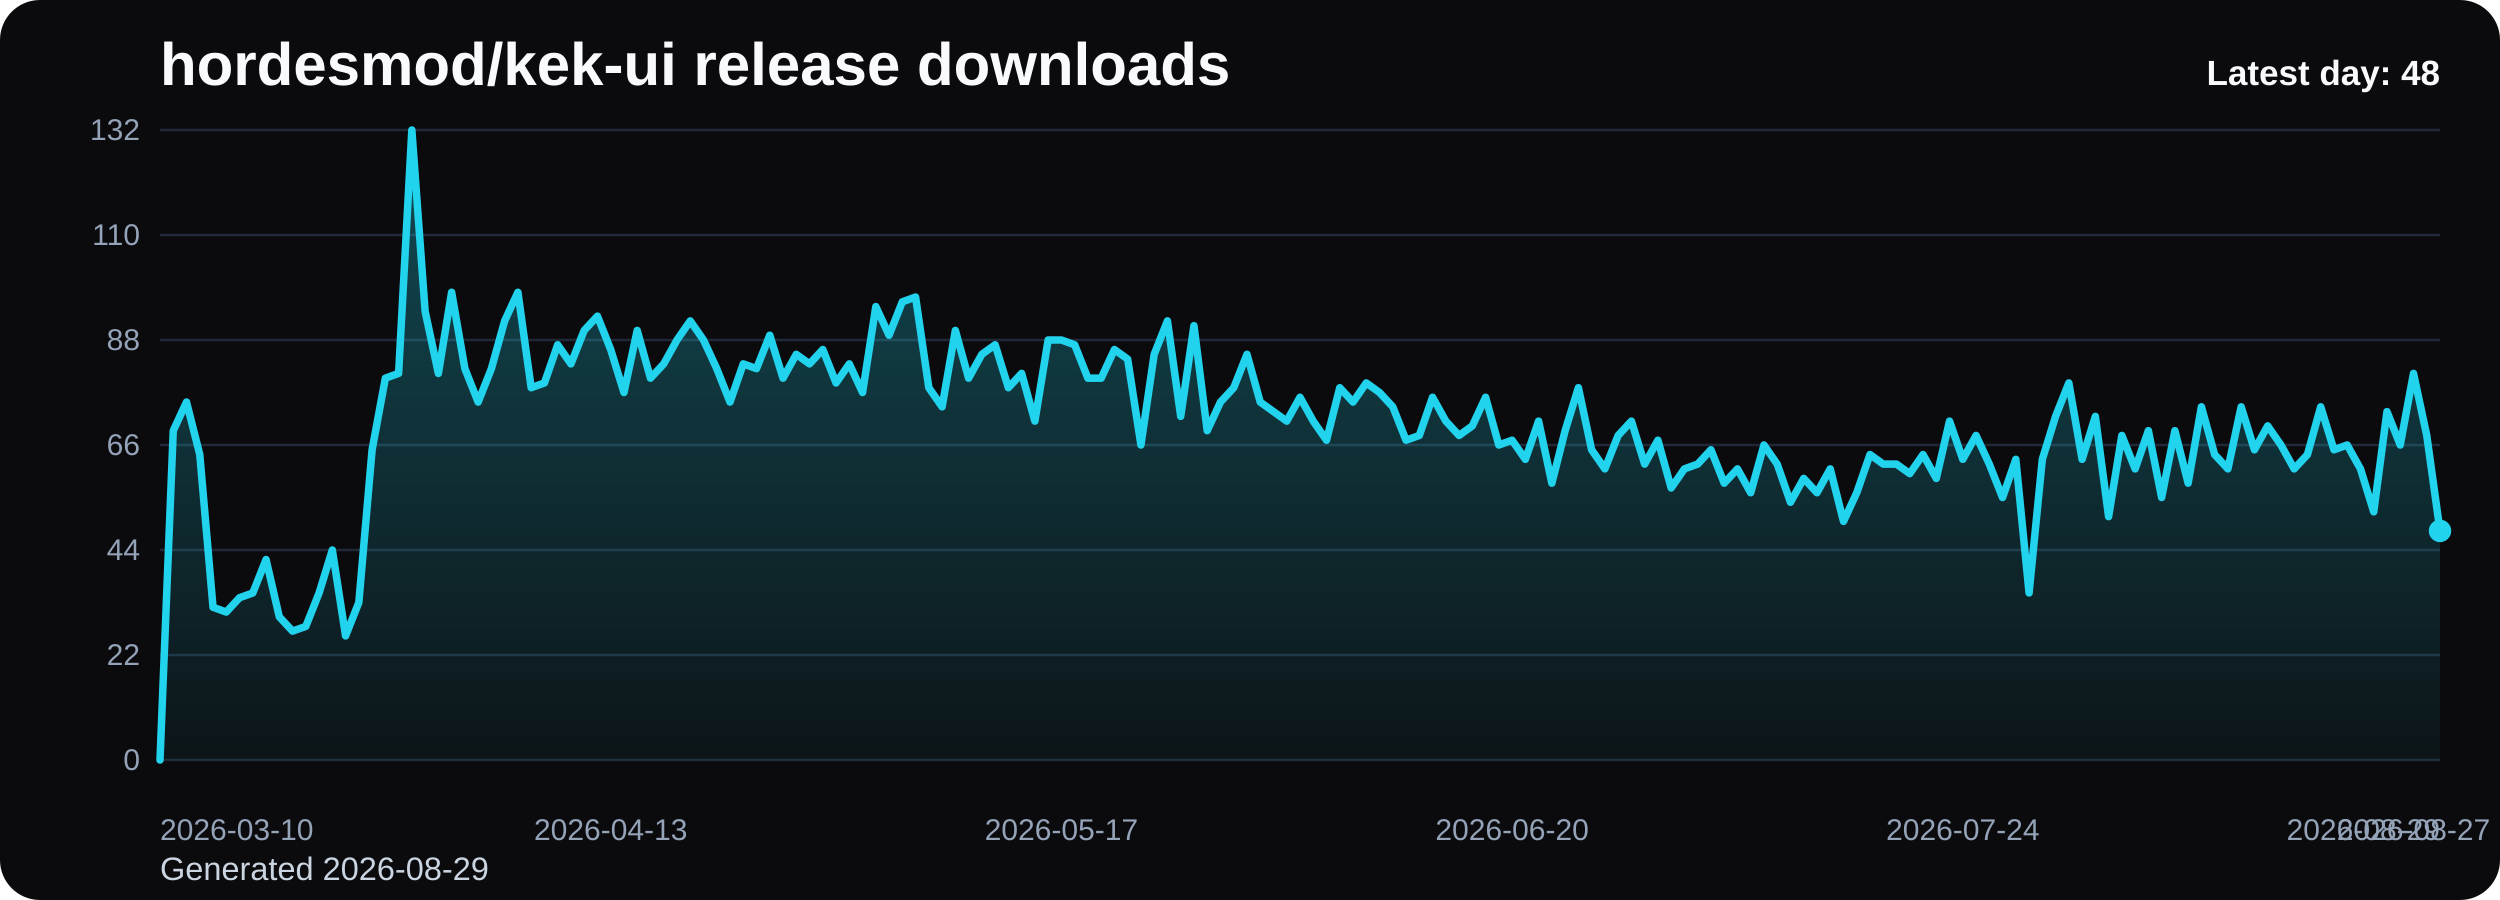
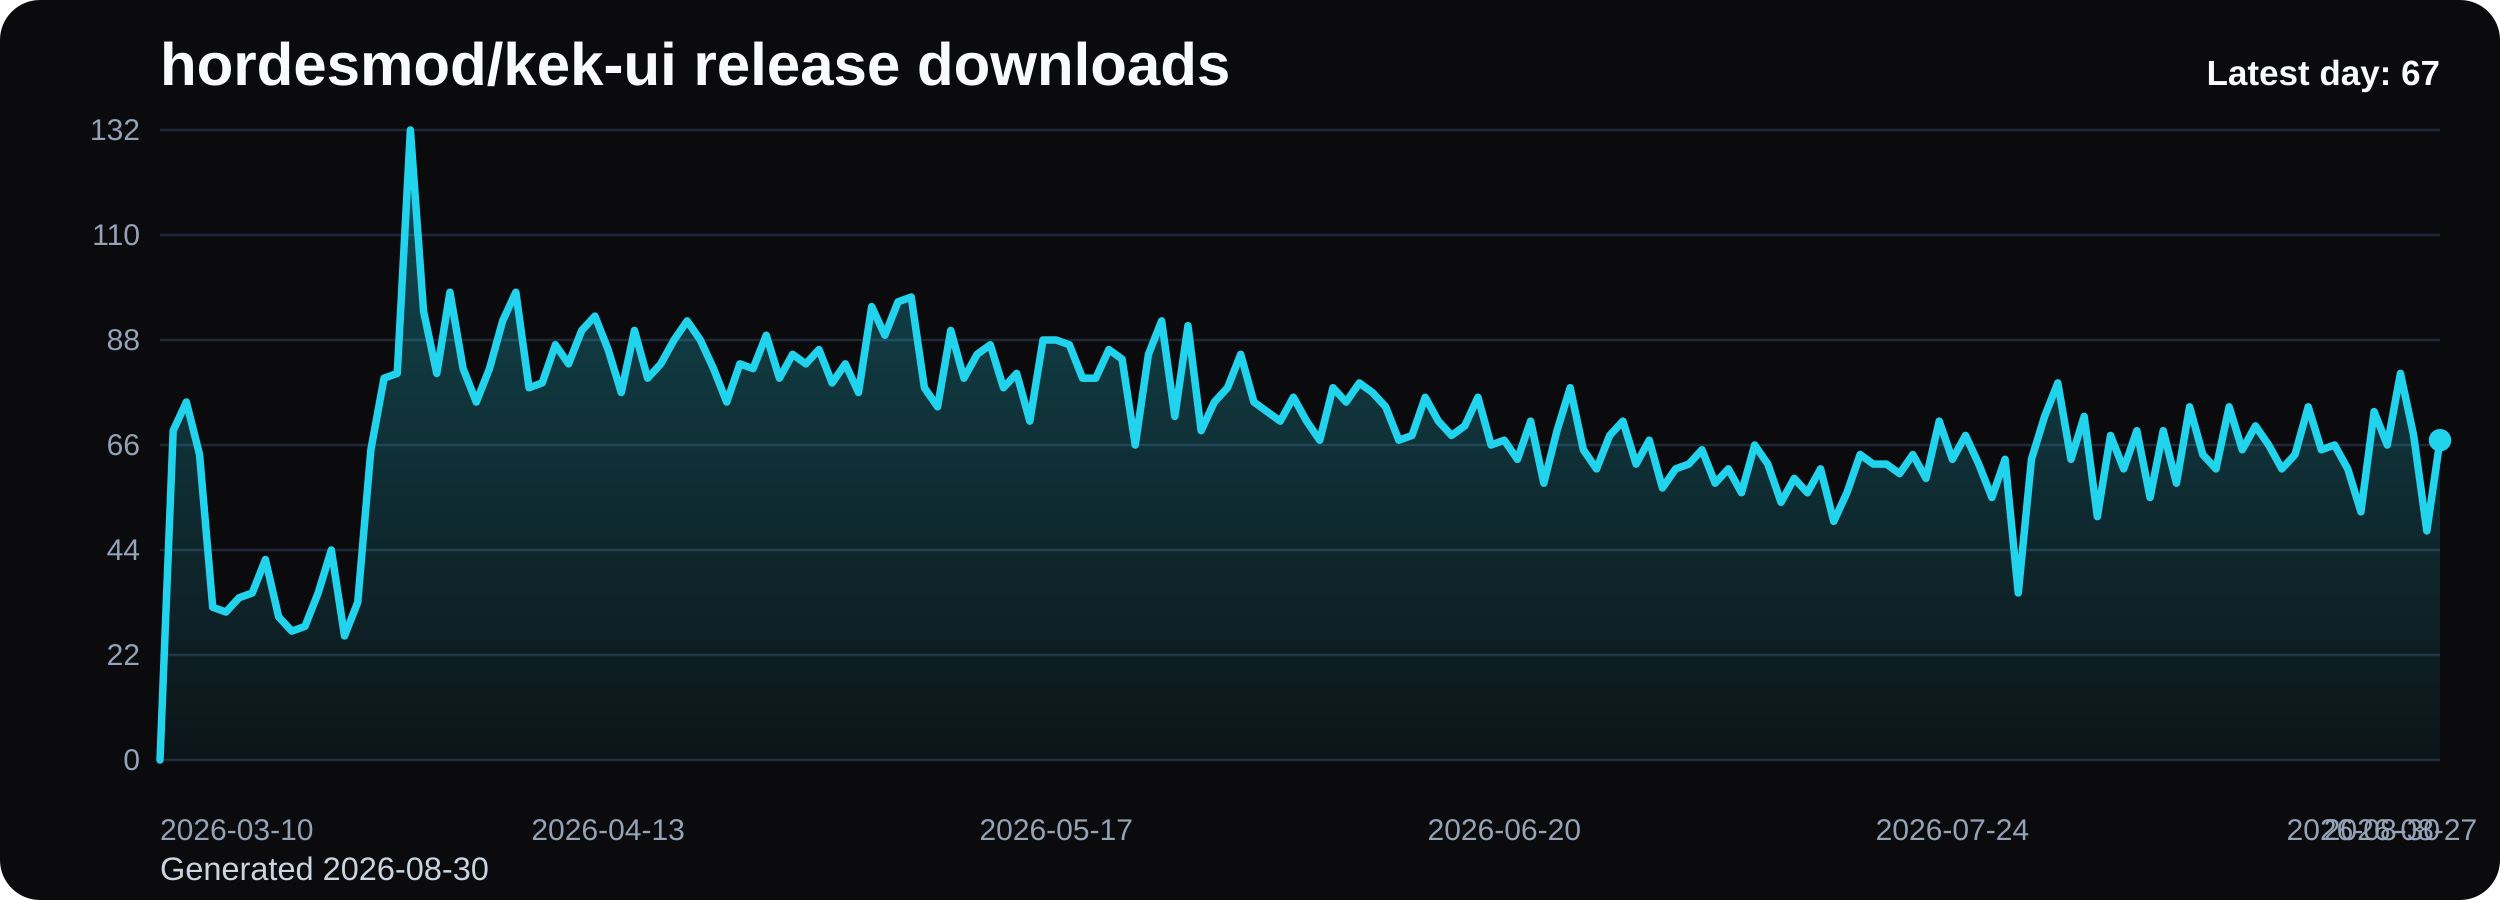
<svg xmlns="http://www.w3.org/2000/svg" viewBox="0 0 1000 360" role="img" aria-label="hordesmod/kek-ui release downloads chart">
  <defs>
    <linearGradient id="fill-daily-black" x1="0" y1="0" x2="0" y2="1">
      <stop offset="0%" stop-color="#22d3ee" stop-opacity="0.32" />
      <stop offset="100%" stop-color="#22d3ee" stop-opacity="0.05" />
    </linearGradient>
    <style>
      .bg { fill: #0b0b0d; }
      .title { font: 700 24px Arial, sans-serif; fill: #f8fafc; }
      .sub { font: 400 13px Arial, sans-serif; fill: #cbd5e1; }
      .grid { stroke: #1f2937; stroke-width: 1; }
      .axis { font: 400 12px Arial, sans-serif; fill: #94a3b8; }
      .line { fill: none; stroke: #22d3ee; stroke-width: 3; stroke-linecap: round; stroke-linejoin: round; }
      .dot { fill: #22d3ee; }
      .value { font: 600 11px Arial, sans-serif; fill: #cbd5e1; }
      .latest { font: 700 14px Arial, sans-serif; fill: #f8fafc; }
    </style>
  </defs>
  <rect class="bg" x="0" y="0" width="1000" height="360" rx="16" />
  <text class="title" x="64" y="34">hordesmod/kek-ui release downloads</text>
-   <text class="sub" x="64" y="352">Generated 2026-08-29</text>
+   <text class="sub" x="64" y="352">Generated 2026-08-30</text>
  <line x1="64" y1="52.00" x2="976" y2="52.00" class="grid" />
  <text x="56" y="56.00" text-anchor="end" class="axis">132</text>
  <line x1="64" y1="94.00" x2="976" y2="94.00" class="grid" />
  <text x="56" y="98.00" text-anchor="end" class="axis">110</text>
  <line x1="64" y1="136.00" x2="976" y2="136.00" class="grid" />
  <text x="56" y="140.00" text-anchor="end" class="axis">88</text>
  <line x1="64" y1="178.00" x2="976" y2="178.00" class="grid" />
  <text x="56" y="182.00" text-anchor="end" class="axis">66</text>
  <line x1="64" y1="220.00" x2="976" y2="220.00" class="grid" />
  <text x="56" y="224.00" text-anchor="end" class="axis">44</text>
  <line x1="64" y1="262.00" x2="976" y2="262.00" class="grid" />
  <text x="56" y="266.00" text-anchor="end" class="axis">22</text>
  <line x1="64" y1="304.00" x2="976" y2="304.00" class="grid" />
  <text x="56" y="308.00" text-anchor="end" class="axis">0</text>
-   <path d="M 64.00 304 L 64.00 304.00 L 69.30 172.27 L 74.60 160.82 L 79.91 181.82 L 85.21 242.91 L 90.51 244.82 L 95.81 239.09 L 101.12 237.18 L 106.42 223.82 L 111.72 246.73 L 117.02 252.45 L 122.33 250.55 L 127.63 237.18 L 132.93 220.00 L 138.23 254.36 L 143.53 241.00 L 148.84 179.91 L 154.14 151.27 L 159.44 149.36 L 164.74 52.00 L 170.05 124.55 L 175.35 149.36 L 180.65 116.91 L 185.95 147.45 L 191.26 160.82 L 196.56 147.45 L 201.86 128.36 L 207.16 116.91 L 212.47 155.09 L 217.77 153.18 L 223.07 137.91 L 228.37 145.55 L 233.67 132.18 L 238.98 126.45 L 244.28 139.82 L 249.58 157.00 L 254.88 132.18 L 260.19 151.27 L 265.49 145.55 L 270.79 136.00 L 276.09 128.36 L 281.40 136.00 L 286.70 147.45 L 292.00 160.82 L 297.30 145.55 L 302.60 147.45 L 307.91 134.09 L 313.21 151.27 L 318.51 141.73 L 323.81 145.55 L 329.12 139.82 L 334.42 153.18 L 339.72 145.55 L 345.02 157.00 L 350.33 122.64 L 355.63 134.09 L 360.93 120.73 L 366.23 118.82 L 371.53 155.09 L 376.84 162.73 L 382.14 132.18 L 387.44 151.27 L 392.74 141.73 L 398.05 137.91 L 403.35 155.09 L 408.65 149.36 L 413.95 168.45 L 419.26 136.00 L 424.56 136.00 L 429.86 137.91 L 435.16 151.27 L 440.47 151.27 L 445.77 139.82 L 451.07 143.64 L 456.37 178.00 L 461.67 141.73 L 466.98 128.36 L 472.28 166.55 L 477.58 130.27 L 482.88 172.27 L 488.19 160.82 L 493.49 155.09 L 498.79 141.73 L 504.09 160.82 L 509.40 164.64 L 514.70 168.45 L 520.00 158.91 L 525.30 168.45 L 530.60 176.09 L 535.91 155.09 L 541.21 160.82 L 546.51 153.18 L 551.81 157.00 L 557.12 162.73 L 562.42 176.09 L 567.72 174.18 L 573.02 158.91 L 578.33 168.45 L 583.63 174.18 L 588.93 170.36 L 594.23 158.91 L 599.53 178.00 L 604.84 176.09 L 610.14 183.73 L 615.44 168.45 L 620.74 193.27 L 626.05 172.27 L 631.35 155.09 L 636.65 179.91 L 641.95 187.55 L 647.26 174.18 L 652.56 168.45 L 657.86 185.64 L 663.16 176.09 L 668.47 195.18 L 673.77 187.55 L 679.07 185.64 L 684.37 179.91 L 689.67 193.27 L 694.98 187.55 L 700.28 197.09 L 705.58 178.00 L 710.88 185.64 L 716.19 200.91 L 721.49 191.36 L 726.79 197.09 L 732.09 187.55 L 737.40 208.55 L 742.70 197.09 L 748.00 181.82 L 753.30 185.64 L 758.60 185.64 L 763.91 189.45 L 769.21 181.82 L 774.51 191.36 L 779.81 168.45 L 785.12 183.73 L 790.42 174.18 L 795.72 185.64 L 801.02 199.00 L 806.33 183.73 L 811.63 237.18 L 816.93 183.73 L 822.23 166.55 L 827.53 153.18 L 832.84 183.73 L 838.14 166.55 L 843.44 206.64 L 848.74 174.18 L 854.05 187.55 L 859.35 172.27 L 864.65 199.00 L 869.95 172.27 L 875.26 193.27 L 880.56 162.73 L 885.86 181.82 L 891.16 187.55 L 896.47 162.73 L 901.77 179.91 L 907.07 170.36 L 912.37 178.00 L 917.67 187.55 L 922.98 181.82 L 928.28 162.73 L 933.58 179.91 L 938.88 178.00 L 944.19 187.55 L 949.49 204.73 L 954.79 164.64 L 960.09 178.00 L 965.40 149.36 L 970.70 174.18 L 976.00 212.36 L 976.00 304 Z" fill="url(#fill-daily-black)" />
-   <polyline class="line" points="64.00,304.00 69.30,172.27 74.60,160.82 79.91,181.82 85.21,242.91 90.51,244.82 95.81,239.09 101.12,237.18 106.42,223.82 111.72,246.73 117.02,252.45 122.33,250.55 127.63,237.18 132.93,220.00 138.23,254.36 143.53,241.00 148.84,179.91 154.14,151.27 159.44,149.36 164.74,52.00 170.05,124.55 175.35,149.36 180.65,116.91 185.95,147.45 191.26,160.82 196.56,147.45 201.86,128.36 207.16,116.91 212.47,155.09 217.77,153.18 223.07,137.91 228.37,145.55 233.67,132.18 238.98,126.45 244.28,139.82 249.58,157.00 254.88,132.18 260.19,151.27 265.49,145.55 270.79,136.00 276.09,128.36 281.40,136.00 286.70,147.45 292.00,160.82 297.30,145.55 302.60,147.45 307.91,134.09 313.21,151.27 318.51,141.73 323.81,145.55 329.12,139.82 334.42,153.18 339.72,145.55 345.02,157.00 350.33,122.64 355.63,134.09 360.93,120.73 366.23,118.82 371.53,155.09 376.84,162.73 382.14,132.18 387.44,151.27 392.74,141.73 398.05,137.91 403.35,155.09 408.65,149.36 413.95,168.45 419.26,136.00 424.56,136.00 429.86,137.91 435.16,151.27 440.47,151.27 445.77,139.82 451.07,143.64 456.37,178.00 461.67,141.73 466.98,128.36 472.28,166.55 477.58,130.27 482.88,172.27 488.19,160.82 493.49,155.09 498.79,141.73 504.09,160.82 509.40,164.64 514.70,168.45 520.00,158.91 525.30,168.45 530.60,176.09 535.91,155.09 541.21,160.82 546.51,153.18 551.81,157.00 557.12,162.73 562.42,176.09 567.72,174.18 573.02,158.91 578.33,168.45 583.63,174.18 588.93,170.36 594.23,158.91 599.53,178.00 604.84,176.09 610.14,183.73 615.44,168.45 620.74,193.27 626.05,172.27 631.35,155.09 636.65,179.91 641.95,187.55 647.26,174.18 652.56,168.45 657.86,185.64 663.16,176.09 668.47,195.18 673.77,187.55 679.07,185.64 684.37,179.91 689.67,193.27 694.98,187.55 700.28,197.09 705.58,178.00 710.88,185.64 716.19,200.91 721.49,191.36 726.79,197.09 732.09,187.55 737.40,208.55 742.70,197.09 748.00,181.82 753.30,185.64 758.60,185.64 763.91,189.45 769.21,181.82 774.51,191.36 779.81,168.45 785.12,183.73 790.42,174.18 795.72,185.64 801.02,199.00 806.33,183.73 811.63,237.18 816.93,183.73 822.23,166.55 827.53,153.18 832.84,183.73 838.14,166.55 843.44,206.64 848.74,174.18 854.05,187.55 859.35,172.27 864.65,199.00 869.95,172.27 875.26,193.27 880.56,162.73 885.86,181.82 891.16,187.55 896.47,162.73 901.77,179.91 907.07,170.36 912.37,178.00 917.67,187.55 922.98,181.82 928.28,162.73 933.58,179.91 938.88,178.00 944.19,187.55 949.49,204.73 954.79,164.64 960.09,178.00 965.40,149.36 970.70,174.18 976.00,212.36" />
-   <circle class="dot" cx="976.00" cy="212.36" r="4.5" />
+   <path d="M 64.00 304 L 64.00 304.00 L 69.27 172.27 L 74.54 160.82 L 79.82 181.82 L 85.09 242.91 L 90.36 244.82 L 95.63 239.09 L 100.90 237.18 L 106.17 223.82 L 111.45 246.73 L 116.72 252.45 L 121.99 250.55 L 127.26 237.18 L 132.53 220.00 L 137.80 254.36 L 143.08 241.00 L 148.35 179.91 L 153.62 151.27 L 158.89 149.36 L 164.16 52.00 L 169.43 124.55 L 174.71 149.36 L 179.98 116.91 L 185.25 147.45 L 190.52 160.82 L 195.79 147.45 L 201.06 128.36 L 206.34 116.91 L 211.61 155.09 L 216.88 153.18 L 222.15 137.91 L 227.42 145.55 L 232.69 132.18 L 237.97 126.45 L 243.24 139.82 L 248.51 157.00 L 253.78 132.18 L 259.05 151.27 L 264.32 145.55 L 269.60 136.00 L 274.87 128.36 L 280.14 136.00 L 285.41 147.45 L 290.68 160.82 L 295.95 145.55 L 301.23 147.45 L 306.50 134.09 L 311.77 151.27 L 317.04 141.73 L 322.31 145.55 L 327.58 139.82 L 332.86 153.18 L 338.13 145.55 L 343.40 157.00 L 348.67 122.64 L 353.94 134.09 L 359.21 120.73 L 364.49 118.82 L 369.76 155.09 L 375.03 162.73 L 380.30 132.18 L 385.57 151.27 L 390.84 141.73 L 396.12 137.91 L 401.39 155.09 L 406.66 149.36 L 411.93 168.45 L 417.20 136.00 L 422.47 136.00 L 427.75 137.91 L 433.02 151.27 L 438.29 151.27 L 443.56 139.82 L 448.83 143.64 L 454.10 178.00 L 459.38 141.73 L 464.65 128.36 L 469.92 166.55 L 475.19 130.27 L 480.46 172.27 L 485.73 160.82 L 491.01 155.09 L 496.28 141.73 L 501.55 160.82 L 506.82 164.64 L 512.09 168.45 L 517.36 158.91 L 522.64 168.45 L 527.91 176.09 L 533.18 155.09 L 538.45 160.82 L 543.72 153.18 L 548.99 157.00 L 554.27 162.73 L 559.54 176.09 L 564.81 174.18 L 570.08 158.91 L 575.35 168.45 L 580.62 174.18 L 585.90 170.36 L 591.17 158.91 L 596.44 178.00 L 601.71 176.09 L 606.98 183.73 L 612.25 168.45 L 617.53 193.27 L 622.80 172.27 L 628.07 155.09 L 633.34 179.91 L 638.61 187.55 L 643.88 174.18 L 649.16 168.45 L 654.43 185.64 L 659.70 176.09 L 664.97 195.18 L 670.24 187.55 L 675.51 185.64 L 680.79 179.91 L 686.06 193.27 L 691.33 187.55 L 696.60 197.09 L 701.87 178.00 L 707.14 185.64 L 712.42 200.91 L 717.69 191.36 L 722.96 197.09 L 728.23 187.55 L 733.50 208.55 L 738.77 197.09 L 744.05 181.82 L 749.32 185.64 L 754.59 185.64 L 759.86 189.45 L 765.13 181.82 L 770.40 191.36 L 775.68 168.45 L 780.95 183.73 L 786.22 174.18 L 791.49 185.64 L 796.76 199.00 L 802.03 183.73 L 807.31 237.18 L 812.58 183.73 L 817.85 166.55 L 823.12 153.18 L 828.39 183.73 L 833.66 166.55 L 838.94 206.64 L 844.21 174.18 L 849.48 187.55 L 854.75 172.27 L 860.02 199.00 L 865.29 172.27 L 870.57 193.27 L 875.84 162.73 L 881.11 181.82 L 886.38 187.55 L 891.65 162.73 L 896.92 179.91 L 902.20 170.36 L 907.47 178.00 L 912.74 187.55 L 918.01 181.82 L 923.28 162.73 L 928.55 179.91 L 933.83 178.00 L 939.10 187.55 L 944.37 204.73 L 949.64 164.64 L 954.91 178.00 L 960.18 149.36 L 965.46 174.18 L 970.73 212.36 L 976.00 176.09 L 976.00 304 Z" fill="url(#fill-daily-black)" />
+   <polyline class="line" points="64.00,304.00 69.27,172.27 74.54,160.82 79.82,181.82 85.09,242.91 90.36,244.82 95.63,239.09 100.90,237.18 106.17,223.82 111.45,246.73 116.72,252.45 121.99,250.55 127.26,237.18 132.53,220.00 137.80,254.36 143.08,241.00 148.35,179.91 153.62,151.27 158.89,149.36 164.16,52.00 169.43,124.55 174.71,149.36 179.98,116.91 185.25,147.45 190.52,160.82 195.79,147.45 201.06,128.36 206.34,116.91 211.61,155.09 216.88,153.18 222.15,137.91 227.42,145.55 232.69,132.18 237.97,126.45 243.24,139.82 248.51,157.00 253.78,132.18 259.05,151.27 264.32,145.55 269.60,136.00 274.87,128.36 280.14,136.00 285.41,147.45 290.68,160.82 295.95,145.55 301.23,147.45 306.50,134.09 311.77,151.27 317.04,141.73 322.31,145.55 327.58,139.82 332.86,153.18 338.13,145.55 343.40,157.00 348.67,122.64 353.94,134.09 359.21,120.73 364.49,118.82 369.76,155.09 375.03,162.73 380.30,132.18 385.57,151.27 390.84,141.73 396.12,137.91 401.39,155.09 406.66,149.36 411.93,168.45 417.20,136.00 422.47,136.00 427.75,137.91 433.02,151.27 438.29,151.27 443.56,139.82 448.83,143.64 454.10,178.00 459.38,141.73 464.65,128.36 469.92,166.55 475.19,130.27 480.46,172.27 485.73,160.82 491.01,155.09 496.28,141.73 501.55,160.82 506.82,164.64 512.09,168.45 517.36,158.91 522.64,168.45 527.91,176.09 533.18,155.09 538.45,160.82 543.72,153.18 548.99,157.00 554.27,162.73 559.54,176.09 564.81,174.18 570.08,158.91 575.35,168.45 580.62,174.18 585.90,170.36 591.17,158.91 596.44,178.00 601.71,176.09 606.98,183.73 612.25,168.45 617.53,193.27 622.80,172.27 628.07,155.09 633.34,179.91 638.61,187.55 643.88,174.18 649.16,168.45 654.43,185.64 659.70,176.09 664.97,195.18 670.24,187.55 675.51,185.64 680.79,179.91 686.06,193.27 691.33,187.55 696.60,197.09 701.87,178.00 707.14,185.64 712.42,200.91 717.69,191.36 722.96,197.09 728.23,187.55 733.50,208.55 738.77,197.09 744.05,181.82 749.32,185.64 754.59,185.64 759.86,189.45 765.13,181.82 770.40,191.36 775.68,168.45 780.95,183.73 786.22,174.18 791.49,185.64 796.76,199.00 802.03,183.73 807.31,237.18 812.58,183.73 817.85,166.55 823.12,153.18 828.39,183.73 833.66,166.55 838.94,206.64 844.21,174.18 849.48,187.55 854.75,172.27 860.02,199.00 865.29,172.27 870.57,193.27 875.84,162.73 881.11,181.82 886.38,187.55 891.65,162.73 896.92,179.91 902.20,170.36 907.47,178.00 912.74,187.55 918.01,181.82 923.28,162.73 928.55,179.91 933.83,178.00 939.10,187.55 944.37,204.73 949.64,164.64 954.91,178.00 960.18,149.36 965.46,174.18 970.73,212.36 976.00,176.09" />
+   <circle class="dot" cx="976.00" cy="176.09" r="4.5" />
  <text class="axis" x="64.00" y="336" text-anchor="start">2026-03-10</text>
-   <text class="axis" x="244.28" y="336" text-anchor="middle">2026-04-13</text>
-   <text class="axis" x="424.56" y="336" text-anchor="middle">2026-05-17</text>
-   <text class="axis" x="604.84" y="336" text-anchor="middle">2026-06-20</text>
-   <text class="axis" x="785.12" y="336" text-anchor="middle">2026-07-24</text>
-   <text class="axis" x="965.40" y="336" text-anchor="middle">2026-08-27</text>
-   <text class="axis" x="976.00" y="336" text-anchor="end">2026-08-29</text>
-   <text class="latest" x="976" y="34" text-anchor="end">Latest day: 48</text>
+   <text class="axis" x="243.24" y="336" text-anchor="middle">2026-04-13</text>
+   <text class="axis" x="422.47" y="336" text-anchor="middle">2026-05-17</text>
+   <text class="axis" x="601.71" y="336" text-anchor="middle">2026-06-20</text>
+   <text class="axis" x="780.95" y="336" text-anchor="middle">2026-07-24</text>
+   <text class="axis" x="960.18" y="336" text-anchor="middle">2026-08-27</text>
+   <text class="axis" x="976.00" y="336" text-anchor="end">2026-08-30</text>
+   <text class="latest" x="976" y="34" text-anchor="end">Latest day: 67</text>
</svg>
